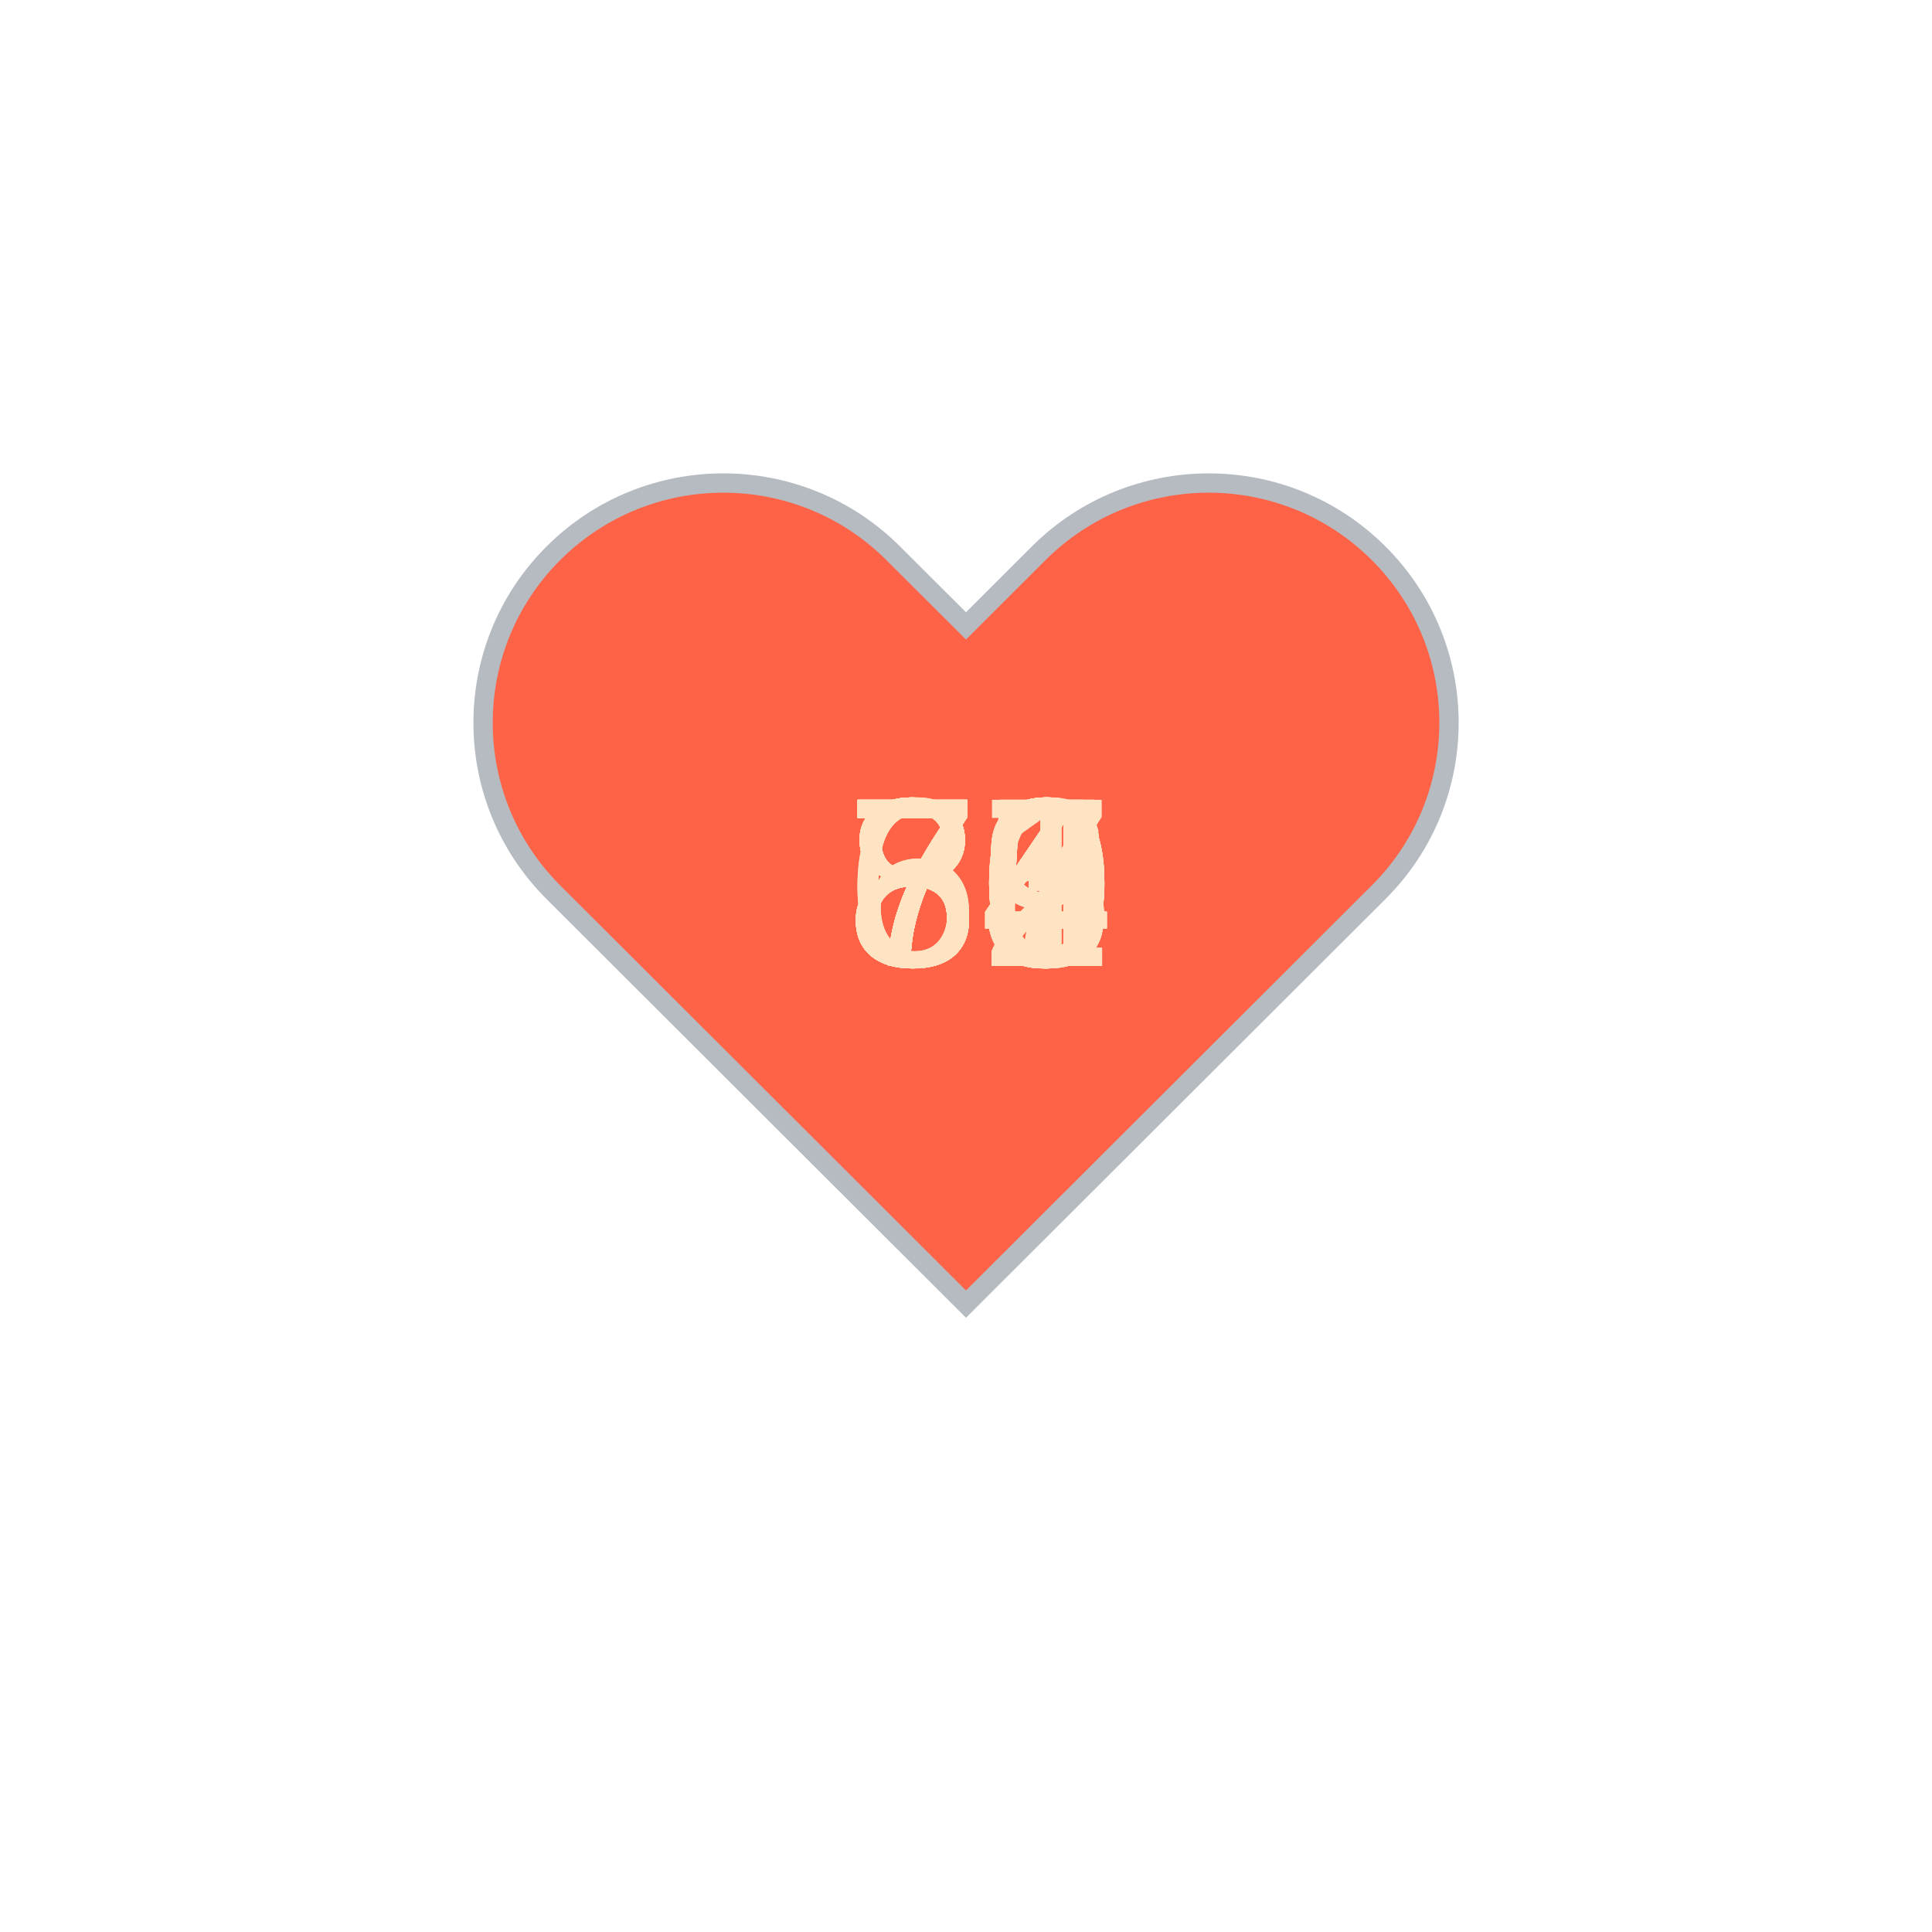
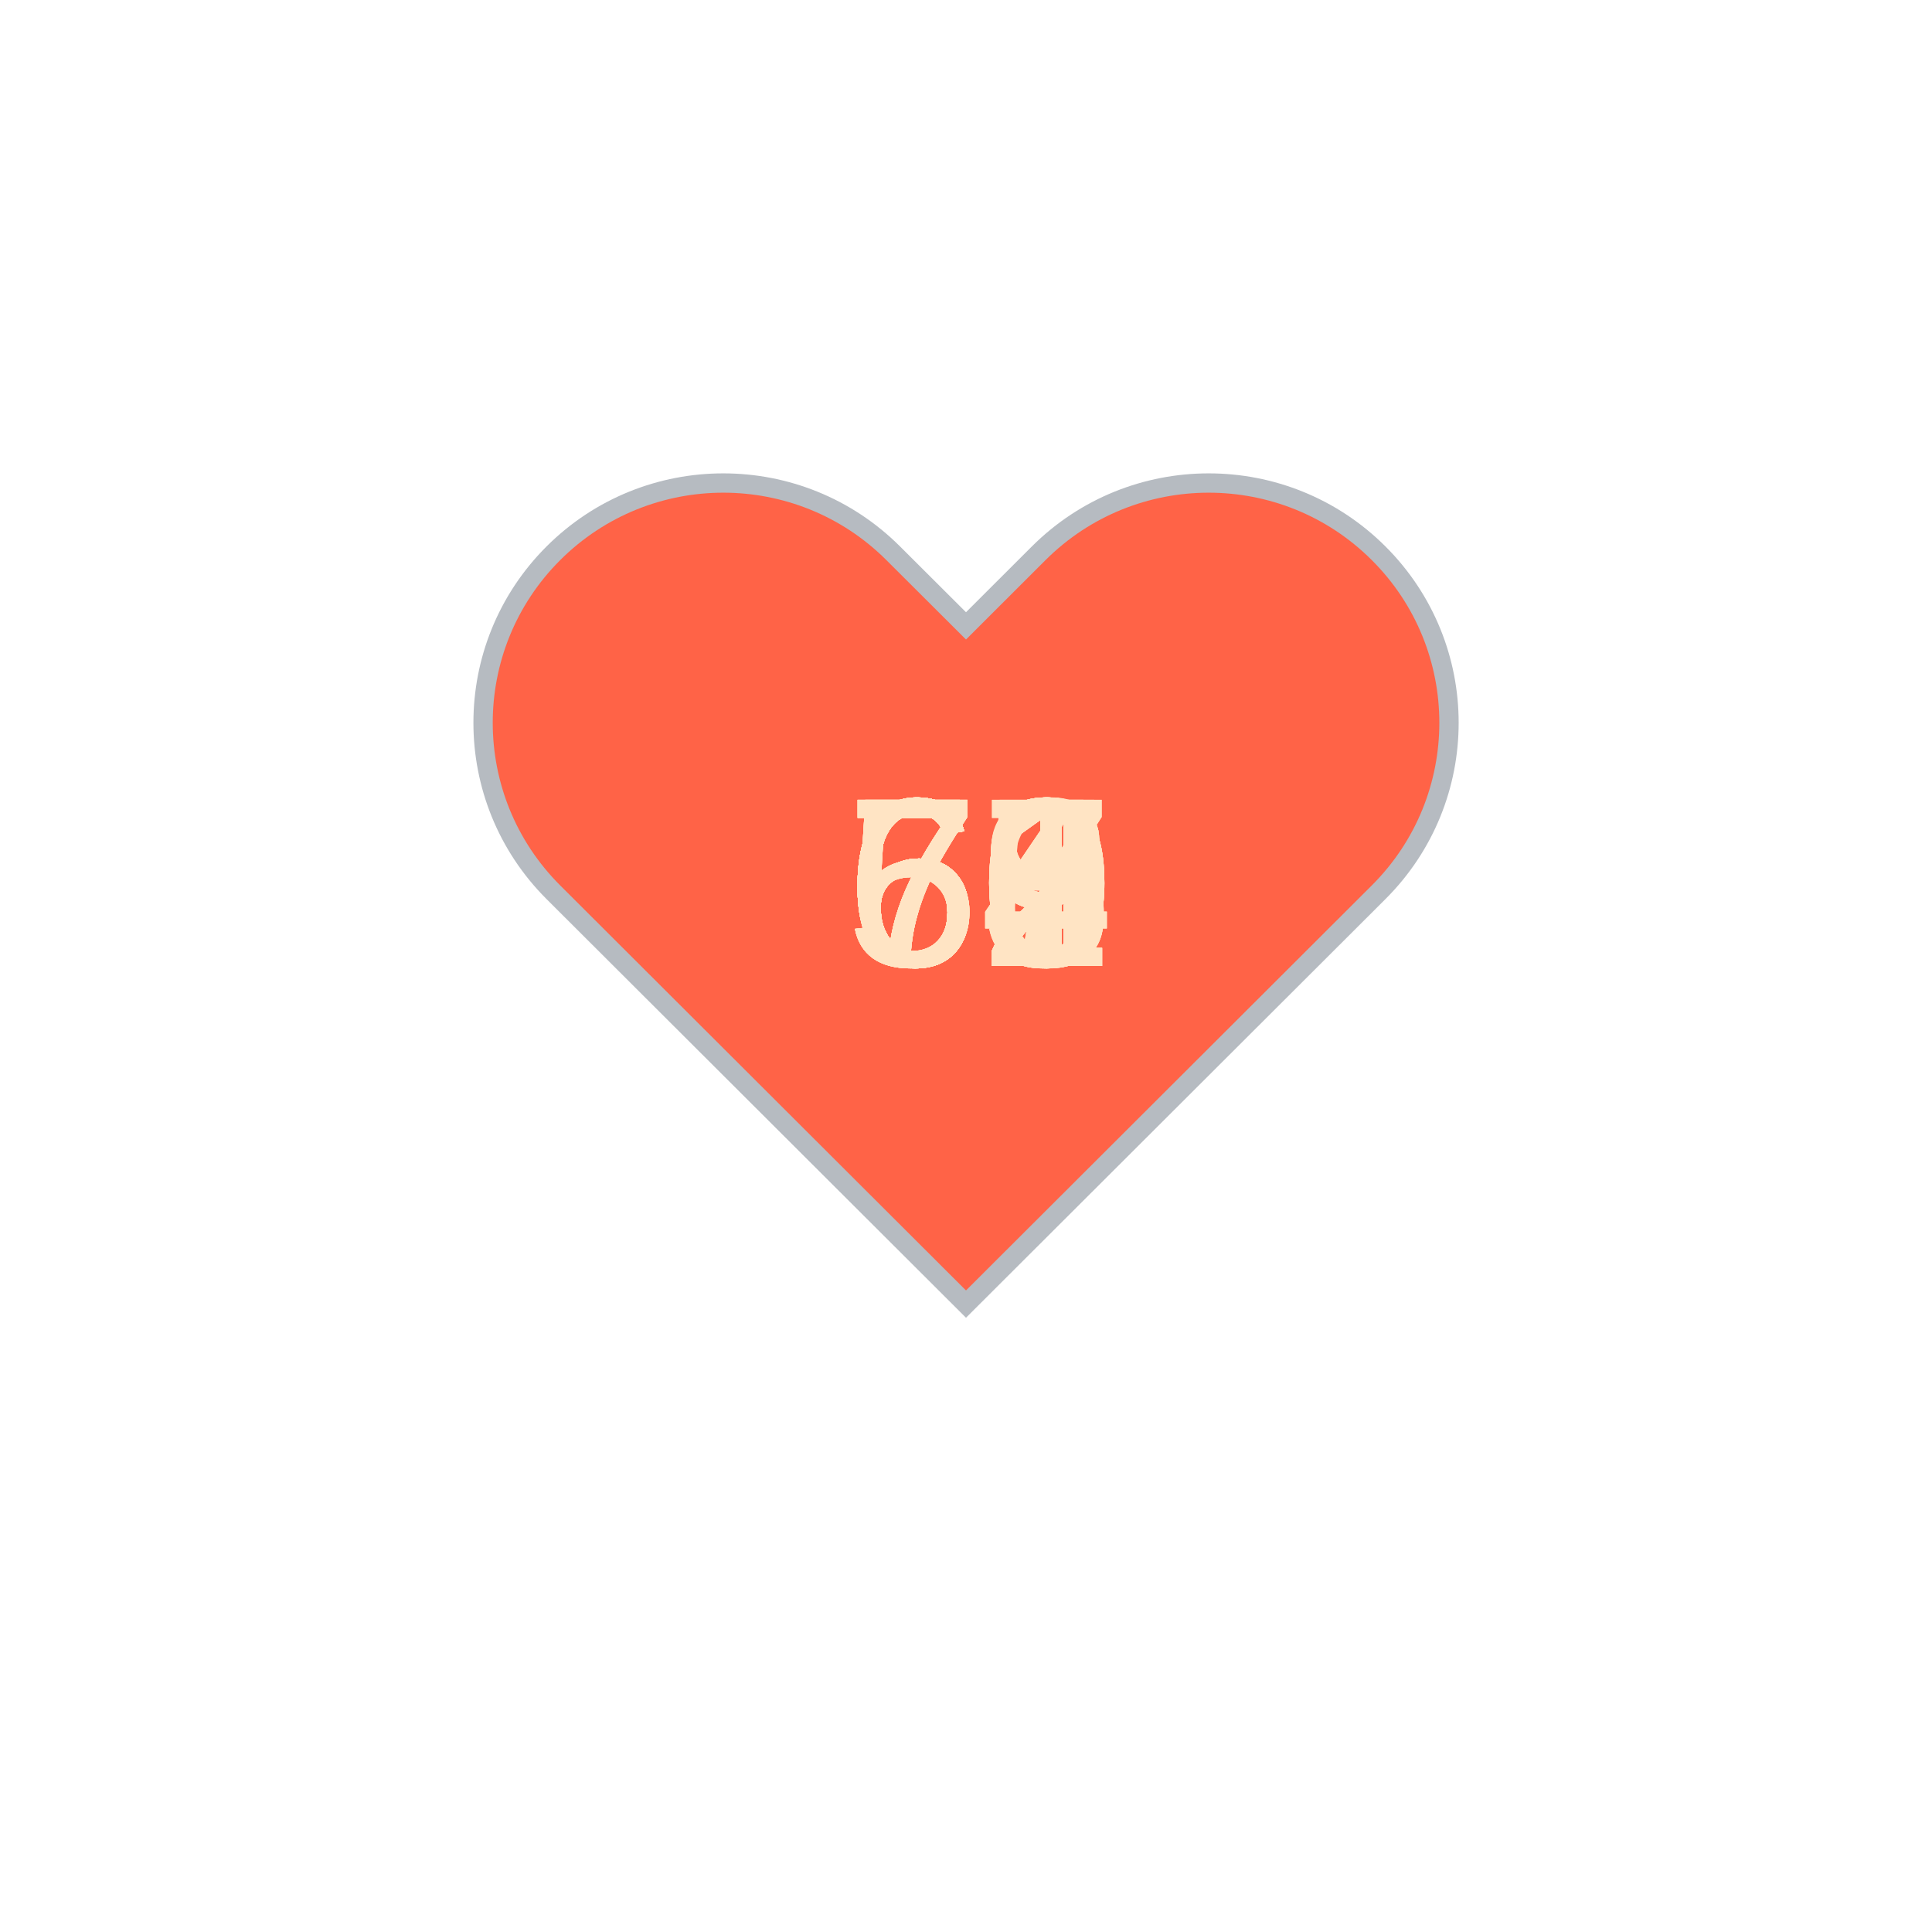
<svg xmlns="http://www.w3.org/2000/svg" baseProfile="full" height="150" version="1.1" viewBox="0,0,200,200" width="150">
  <defs />
  <g transform="translate(100 100)">
    <path d="M92.71,7.27L92.71,7.27c-9.71-9.69-25.46-9.69-35.18,0L50,14.79l-7.54-7.52C32.75-2.42,17-2.42,7.29,7.27v0 c-9.71,9.69-9.71,25.41,0,35.1L50,85l42.71-42.63C102.43,32.68,102.43,16.96,92.71,7.27z" fill="tomato" stroke="#B6BBC1" stroke-width="2" transform="translate(-50 -50)" />
    <animateTransform additive="sum" attributeName="transform" dur="1.2s" repeatCount="indefinite" type="scale" values="1; 1.5; 1.25; 1.5; 1.5; 1;" />
-     <text fill="bisque" style="font-size:25px; font-family:Arial" transform="translate(-12.5 0)">84<animate attributeName="visibility" dur="36.0s" keyTimes="0;0.03;0.07;0.1;0.13;0.17;0.2;0.23;0.27;0.3;0.33;0.37;0.4;0.43;0.47;0.5;0.53;0.57;0.6;0.63;0.67;0.7;0.73;0.77;0.8;0.83;0.87;0.9;0.93;0.97;1.0" repeatCount="indefinite" values="visible;hidden;hidden;hidden;hidden;hidden;hidden;hidden;hidden;hidden;hidden;hidden;hidden;hidden;hidden;hidden;hidden;hidden;hidden;hidden;hidden;hidden;hidden;hidden;hidden;hidden;hidden;hidden;hidden;hidden;hidden" />
+     <text fill="bisque" style="font-size:25px; font-family:Arial" transform="translate(-12.5 0)">55<animate attributeName="visibility" dur="36.0s" keyTimes="0;0.03;0.07;0.1;0.13;0.17;0.2;0.23;0.27;0.3;0.33;0.37;0.4;0.43;0.47;0.5;0.53;0.57;0.6;0.63;0.67;0.7;0.73;0.77;0.8;0.83;0.87;0.9;0.93;0.97;1.0" repeatCount="indefinite" values="visible;hidden;hidden;hidden;hidden;hidden;hidden;hidden;hidden;hidden;hidden;hidden;hidden;hidden;hidden;hidden;hidden;hidden;hidden;hidden;hidden;hidden;hidden;hidden;hidden;hidden;hidden;hidden;hidden;hidden;hidden" />
    </text>
-     <text fill="bisque" style="font-size:25px; font-family:Arial" transform="translate(-12.5 0)">84<animate attributeName="visibility" dur="36.0s" keyTimes="0;0.03;0.07;0.1;0.13;0.17;0.2;0.23;0.27;0.3;0.33;0.37;0.4;0.43;0.47;0.5;0.53;0.57;0.6;0.63;0.67;0.7;0.73;0.77;0.8;0.83;0.87;0.9;0.93;0.97;1.0" repeatCount="indefinite" values="hidden;visible;hidden;hidden;hidden;hidden;hidden;hidden;hidden;hidden;hidden;hidden;hidden;hidden;hidden;hidden;hidden;hidden;hidden;hidden;hidden;hidden;hidden;hidden;hidden;hidden;hidden;hidden;hidden;hidden;hidden" />
+     <text fill="bisque" style="font-size:25px; font-family:Arial" transform="translate(-12.5 0)">57<animate attributeName="visibility" dur="36.0s" keyTimes="0;0.03;0.07;0.1;0.13;0.17;0.2;0.23;0.27;0.3;0.33;0.37;0.4;0.43;0.47;0.5;0.53;0.57;0.6;0.63;0.67;0.7;0.73;0.77;0.8;0.83;0.87;0.9;0.93;0.97;1.0" repeatCount="indefinite" values="hidden;visible;hidden;hidden;hidden;hidden;hidden;hidden;hidden;hidden;hidden;hidden;hidden;hidden;hidden;hidden;hidden;hidden;hidden;hidden;hidden;hidden;hidden;hidden;hidden;hidden;hidden;hidden;hidden;hidden;hidden" />
    </text>
-     <text fill="bisque" style="font-size:25px; font-family:Arial" transform="translate(-12.5 0)">80<animate attributeName="visibility" dur="36.0s" keyTimes="0;0.03;0.07;0.1;0.13;0.17;0.2;0.23;0.27;0.3;0.33;0.37;0.4;0.43;0.47;0.5;0.53;0.57;0.6;0.63;0.67;0.7;0.73;0.77;0.8;0.83;0.87;0.9;0.93;0.97;1.0" repeatCount="indefinite" values="hidden;hidden;visible;hidden;hidden;hidden;hidden;hidden;hidden;hidden;hidden;hidden;hidden;hidden;hidden;hidden;hidden;hidden;hidden;hidden;hidden;hidden;hidden;hidden;hidden;hidden;hidden;hidden;hidden;hidden;hidden" />
+     <text fill="bisque" style="font-size:25px; font-family:Arial" transform="translate(-12.5 0)">58<animate attributeName="visibility" dur="36.0s" keyTimes="0;0.03;0.07;0.1;0.13;0.17;0.2;0.23;0.27;0.3;0.33;0.37;0.4;0.43;0.47;0.5;0.53;0.57;0.6;0.63;0.67;0.7;0.73;0.77;0.8;0.83;0.87;0.9;0.93;0.97;1.0" repeatCount="indefinite" values="hidden;hidden;visible;hidden;hidden;hidden;hidden;hidden;hidden;hidden;hidden;hidden;hidden;hidden;hidden;hidden;hidden;hidden;hidden;hidden;hidden;hidden;hidden;hidden;hidden;hidden;hidden;hidden;hidden;hidden;hidden" />
    </text>
-     <text fill="bisque" style="font-size:25px; font-family:Arial" transform="translate(-12.5 0)">75<animate attributeName="visibility" dur="36.0s" keyTimes="0;0.03;0.07;0.1;0.13;0.17;0.2;0.23;0.27;0.3;0.33;0.37;0.4;0.43;0.47;0.5;0.53;0.57;0.6;0.63;0.67;0.7;0.73;0.77;0.8;0.83;0.87;0.9;0.93;0.97;1.0" repeatCount="indefinite" values="hidden;hidden;hidden;visible;hidden;hidden;hidden;hidden;hidden;hidden;hidden;hidden;hidden;hidden;hidden;hidden;hidden;hidden;hidden;hidden;hidden;hidden;hidden;hidden;hidden;hidden;hidden;hidden;hidden;hidden;hidden" />
+     <text fill="bisque" style="font-size:25px; font-family:Arial" transform="translate(-12.5 0)">59<animate attributeName="visibility" dur="36.0s" keyTimes="0;0.03;0.07;0.1;0.13;0.17;0.2;0.23;0.27;0.3;0.33;0.37;0.4;0.43;0.47;0.5;0.53;0.57;0.6;0.63;0.67;0.7;0.73;0.77;0.8;0.83;0.87;0.9;0.93;0.97;1.0" repeatCount="indefinite" values="hidden;hidden;hidden;visible;hidden;hidden;hidden;hidden;hidden;hidden;hidden;hidden;hidden;hidden;hidden;hidden;hidden;hidden;hidden;hidden;hidden;hidden;hidden;hidden;hidden;hidden;hidden;hidden;hidden;hidden;hidden" />
    </text>
-     <text fill="bisque" style="font-size:25px; font-family:Arial" transform="translate(-12.5 0)">76<animate attributeName="visibility" dur="36.0s" keyTimes="0;0.03;0.07;0.1;0.13;0.17;0.2;0.23;0.27;0.3;0.33;0.37;0.4;0.43;0.47;0.5;0.53;0.57;0.6;0.63;0.67;0.7;0.73;0.77;0.8;0.83;0.87;0.9;0.93;0.97;1.0" repeatCount="indefinite" values="hidden;hidden;hidden;hidden;visible;hidden;hidden;hidden;hidden;hidden;hidden;hidden;hidden;hidden;hidden;hidden;hidden;hidden;hidden;hidden;hidden;hidden;hidden;hidden;hidden;hidden;hidden;hidden;hidden;hidden;hidden" />
+     <text fill="bisque" style="font-size:25px; font-family:Arial" transform="translate(-12.5 0)">62<animate attributeName="visibility" dur="36.0s" keyTimes="0;0.03;0.07;0.1;0.13;0.17;0.2;0.23;0.27;0.3;0.33;0.37;0.4;0.43;0.47;0.5;0.53;0.57;0.6;0.63;0.67;0.7;0.73;0.77;0.8;0.83;0.87;0.9;0.93;0.97;1.0" repeatCount="indefinite" values="hidden;hidden;hidden;hidden;visible;hidden;hidden;hidden;hidden;hidden;hidden;hidden;hidden;hidden;hidden;hidden;hidden;hidden;hidden;hidden;hidden;hidden;hidden;hidden;hidden;hidden;hidden;hidden;hidden;hidden;hidden" />
    </text>
-     <text fill="bisque" style="font-size:25px; font-family:Arial" transform="translate(-12.5 0)">75<animate attributeName="visibility" dur="36.0s" keyTimes="0;0.03;0.07;0.1;0.13;0.17;0.2;0.23;0.27;0.3;0.33;0.37;0.4;0.43;0.47;0.5;0.53;0.57;0.6;0.63;0.67;0.7;0.73;0.77;0.8;0.83;0.87;0.9;0.93;0.97;1.0" repeatCount="indefinite" values="hidden;hidden;hidden;hidden;hidden;visible;hidden;hidden;hidden;hidden;hidden;hidden;hidden;hidden;hidden;hidden;hidden;hidden;hidden;hidden;hidden;hidden;hidden;hidden;hidden;hidden;hidden;hidden;hidden;hidden;hidden" />
+     <text fill="bisque" style="font-size:25px; font-family:Arial" transform="translate(-12.5 0)">62<animate attributeName="visibility" dur="36.0s" keyTimes="0;0.03;0.07;0.1;0.13;0.17;0.2;0.23;0.27;0.3;0.33;0.37;0.4;0.43;0.47;0.5;0.53;0.57;0.6;0.63;0.67;0.7;0.73;0.77;0.8;0.83;0.87;0.9;0.93;0.97;1.0" repeatCount="indefinite" values="hidden;hidden;hidden;hidden;hidden;visible;hidden;hidden;hidden;hidden;hidden;hidden;hidden;hidden;hidden;hidden;hidden;hidden;hidden;hidden;hidden;hidden;hidden;hidden;hidden;hidden;hidden;hidden;hidden;hidden;hidden" />
    </text>
-     <text fill="bisque" style="font-size:25px; font-family:Arial" transform="translate(-12.5 0)">72<animate attributeName="visibility" dur="36.0s" keyTimes="0;0.03;0.07;0.1;0.13;0.17;0.2;0.23;0.27;0.3;0.33;0.37;0.4;0.43;0.47;0.5;0.53;0.57;0.6;0.63;0.67;0.7;0.73;0.77;0.8;0.83;0.87;0.9;0.93;0.97;1.0" repeatCount="indefinite" values="hidden;hidden;hidden;hidden;hidden;hidden;visible;hidden;hidden;hidden;hidden;hidden;hidden;hidden;hidden;hidden;hidden;hidden;hidden;hidden;hidden;hidden;hidden;hidden;hidden;hidden;hidden;hidden;hidden;hidden;hidden" />
+     <text fill="bisque" style="font-size:25px; font-family:Arial" transform="translate(-12.5 0)">61<animate attributeName="visibility" dur="36.0s" keyTimes="0;0.03;0.07;0.1;0.13;0.17;0.2;0.23;0.27;0.3;0.33;0.37;0.4;0.43;0.47;0.5;0.53;0.57;0.6;0.63;0.67;0.7;0.73;0.77;0.8;0.83;0.87;0.9;0.93;0.97;1.0" repeatCount="indefinite" values="hidden;hidden;hidden;hidden;hidden;hidden;visible;hidden;hidden;hidden;hidden;hidden;hidden;hidden;hidden;hidden;hidden;hidden;hidden;hidden;hidden;hidden;hidden;hidden;hidden;hidden;hidden;hidden;hidden;hidden;hidden" />
    </text>
-     <text fill="bisque" style="font-size:25px; font-family:Arial" transform="translate(-12.5 0)">77<animate attributeName="visibility" dur="36.0s" keyTimes="0;0.03;0.07;0.1;0.13;0.17;0.2;0.23;0.27;0.3;0.33;0.37;0.4;0.43;0.47;0.5;0.53;0.57;0.6;0.63;0.67;0.7;0.73;0.77;0.8;0.83;0.87;0.9;0.93;0.97;1.0" repeatCount="indefinite" values="hidden;hidden;hidden;hidden;hidden;hidden;hidden;visible;hidden;hidden;hidden;hidden;hidden;hidden;hidden;hidden;hidden;hidden;hidden;hidden;hidden;hidden;hidden;hidden;hidden;hidden;hidden;hidden;hidden;hidden;hidden" />
+     <text fill="bisque" style="font-size:25px; font-family:Arial" transform="translate(-12.5 0)">60<animate attributeName="visibility" dur="36.0s" keyTimes="0;0.03;0.07;0.1;0.13;0.17;0.2;0.23;0.27;0.3;0.33;0.37;0.4;0.43;0.47;0.5;0.53;0.57;0.6;0.63;0.67;0.7;0.73;0.77;0.8;0.83;0.87;0.9;0.93;0.97;1.0" repeatCount="indefinite" values="hidden;hidden;hidden;hidden;hidden;hidden;hidden;visible;hidden;hidden;hidden;hidden;hidden;hidden;hidden;hidden;hidden;hidden;hidden;hidden;hidden;hidden;hidden;hidden;hidden;hidden;hidden;hidden;hidden;hidden;hidden" />
    </text>
-     <text fill="bisque" style="font-size:25px; font-family:Arial" transform="translate(-12.5 0)">79<animate attributeName="visibility" dur="36.0s" keyTimes="0;0.03;0.07;0.1;0.13;0.17;0.2;0.23;0.27;0.3;0.33;0.37;0.4;0.43;0.47;0.5;0.53;0.57;0.6;0.63;0.67;0.7;0.73;0.77;0.8;0.83;0.87;0.9;0.93;0.97;1.0" repeatCount="indefinite" values="hidden;hidden;hidden;hidden;hidden;hidden;hidden;hidden;visible;hidden;hidden;hidden;hidden;hidden;hidden;hidden;hidden;hidden;hidden;hidden;hidden;hidden;hidden;hidden;hidden;hidden;hidden;hidden;hidden;hidden;hidden" />
+     <text fill="bisque" style="font-size:25px; font-family:Arial" transform="translate(-12.5 0)">59<animate attributeName="visibility" dur="36.0s" keyTimes="0;0.03;0.07;0.1;0.13;0.17;0.2;0.23;0.27;0.3;0.33;0.37;0.4;0.43;0.47;0.5;0.53;0.57;0.6;0.63;0.67;0.7;0.73;0.77;0.8;0.83;0.87;0.9;0.93;0.97;1.0" repeatCount="indefinite" values="hidden;hidden;hidden;hidden;hidden;hidden;hidden;hidden;visible;hidden;hidden;hidden;hidden;hidden;hidden;hidden;hidden;hidden;hidden;hidden;hidden;hidden;hidden;hidden;hidden;hidden;hidden;hidden;hidden;hidden;hidden" />
    </text>
-     <text fill="bisque" style="font-size:25px; font-family:Arial" transform="translate(-12.5 0)">75<animate attributeName="visibility" dur="36.0s" keyTimes="0;0.03;0.07;0.1;0.13;0.17;0.2;0.23;0.27;0.3;0.33;0.37;0.4;0.43;0.47;0.5;0.53;0.57;0.6;0.63;0.67;0.7;0.73;0.77;0.8;0.83;0.87;0.9;0.93;0.97;1.0" repeatCount="indefinite" values="hidden;hidden;hidden;hidden;hidden;hidden;hidden;hidden;hidden;visible;hidden;hidden;hidden;hidden;hidden;hidden;hidden;hidden;hidden;hidden;hidden;hidden;hidden;hidden;hidden;hidden;hidden;hidden;hidden;hidden;hidden" />
+     <text fill="bisque" style="font-size:25px; font-family:Arial" transform="translate(-12.5 0)">60<animate attributeName="visibility" dur="36.0s" keyTimes="0;0.03;0.07;0.1;0.13;0.17;0.2;0.23;0.27;0.3;0.33;0.37;0.4;0.43;0.47;0.5;0.53;0.57;0.6;0.63;0.67;0.7;0.73;0.77;0.8;0.83;0.87;0.9;0.93;0.97;1.0" repeatCount="indefinite" values="hidden;hidden;hidden;hidden;hidden;hidden;hidden;hidden;hidden;visible;hidden;hidden;hidden;hidden;hidden;hidden;hidden;hidden;hidden;hidden;hidden;hidden;hidden;hidden;hidden;hidden;hidden;hidden;hidden;hidden;hidden" />
    </text>
-     <text fill="bisque" style="font-size:25px; font-family:Arial" transform="translate(-12.5 0)">75<animate attributeName="visibility" dur="36.0s" keyTimes="0;0.03;0.07;0.1;0.13;0.17;0.2;0.23;0.27;0.3;0.33;0.37;0.4;0.43;0.47;0.5;0.53;0.57;0.6;0.63;0.67;0.7;0.73;0.77;0.8;0.83;0.87;0.9;0.93;0.97;1.0" repeatCount="indefinite" values="hidden;hidden;hidden;hidden;hidden;hidden;hidden;hidden;hidden;hidden;visible;hidden;hidden;hidden;hidden;hidden;hidden;hidden;hidden;hidden;hidden;hidden;hidden;hidden;hidden;hidden;hidden;hidden;hidden;hidden;hidden" />
+     <text fill="bisque" style="font-size:25px; font-family:Arial" transform="translate(-12.5 0)">60<animate attributeName="visibility" dur="36.0s" keyTimes="0;0.03;0.07;0.1;0.13;0.17;0.2;0.23;0.27;0.3;0.33;0.37;0.4;0.43;0.47;0.5;0.53;0.57;0.6;0.63;0.67;0.7;0.73;0.77;0.8;0.83;0.87;0.9;0.93;0.97;1.0" repeatCount="indefinite" values="hidden;hidden;hidden;hidden;hidden;hidden;hidden;hidden;hidden;hidden;visible;hidden;hidden;hidden;hidden;hidden;hidden;hidden;hidden;hidden;hidden;hidden;hidden;hidden;hidden;hidden;hidden;hidden;hidden;hidden;hidden" />
    </text>
-     <text fill="bisque" style="font-size:25px; font-family:Arial" transform="translate(-12.5 0)">79<animate attributeName="visibility" dur="36.0s" keyTimes="0;0.03;0.07;0.1;0.13;0.17;0.2;0.23;0.27;0.3;0.33;0.37;0.4;0.43;0.47;0.5;0.53;0.57;0.6;0.63;0.67;0.7;0.73;0.77;0.8;0.83;0.87;0.9;0.93;0.97;1.0" repeatCount="indefinite" values="hidden;hidden;hidden;hidden;hidden;hidden;hidden;hidden;hidden;hidden;hidden;visible;hidden;hidden;hidden;hidden;hidden;hidden;hidden;hidden;hidden;hidden;hidden;hidden;hidden;hidden;hidden;hidden;hidden;hidden;hidden" />
+     <text fill="bisque" style="font-size:25px; font-family:Arial" transform="translate(-12.5 0)">63<animate attributeName="visibility" dur="36.0s" keyTimes="0;0.03;0.07;0.1;0.13;0.17;0.2;0.23;0.27;0.3;0.33;0.37;0.4;0.43;0.47;0.5;0.53;0.57;0.6;0.63;0.67;0.7;0.73;0.77;0.8;0.83;0.87;0.9;0.93;0.97;1.0" repeatCount="indefinite" values="hidden;hidden;hidden;hidden;hidden;hidden;hidden;hidden;hidden;hidden;hidden;visible;hidden;hidden;hidden;hidden;hidden;hidden;hidden;hidden;hidden;hidden;hidden;hidden;hidden;hidden;hidden;hidden;hidden;hidden;hidden" />
    </text>
-     <text fill="bisque" style="font-size:25px; font-family:Arial" transform="translate(-12.5 0)">85<animate attributeName="visibility" dur="36.0s" keyTimes="0;0.03;0.07;0.1;0.13;0.17;0.2;0.23;0.27;0.3;0.33;0.37;0.4;0.43;0.47;0.5;0.53;0.57;0.6;0.63;0.67;0.7;0.73;0.77;0.8;0.83;0.87;0.9;0.93;0.97;1.0" repeatCount="indefinite" values="hidden;hidden;hidden;hidden;hidden;hidden;hidden;hidden;hidden;hidden;hidden;hidden;visible;hidden;hidden;hidden;hidden;hidden;hidden;hidden;hidden;hidden;hidden;hidden;hidden;hidden;hidden;hidden;hidden;hidden;hidden" />
+     <text fill="bisque" style="font-size:25px; font-family:Arial" transform="translate(-12.5 0)">64<animate attributeName="visibility" dur="36.0s" keyTimes="0;0.03;0.07;0.1;0.13;0.17;0.2;0.23;0.27;0.3;0.33;0.37;0.4;0.43;0.47;0.5;0.53;0.57;0.6;0.63;0.67;0.7;0.73;0.77;0.8;0.83;0.87;0.9;0.93;0.97;1.0" repeatCount="indefinite" values="hidden;hidden;hidden;hidden;hidden;hidden;hidden;hidden;hidden;hidden;hidden;hidden;visible;hidden;hidden;hidden;hidden;hidden;hidden;hidden;hidden;hidden;hidden;hidden;hidden;hidden;hidden;hidden;hidden;hidden;hidden" />
    </text>
-     <text fill="bisque" style="font-size:25px; font-family:Arial" transform="translate(-12.5 0)">73<animate attributeName="visibility" dur="36.0s" keyTimes="0;0.03;0.07;0.1;0.13;0.17;0.2;0.23;0.27;0.3;0.33;0.37;0.4;0.43;0.47;0.5;0.53;0.57;0.6;0.63;0.67;0.7;0.73;0.77;0.8;0.83;0.87;0.9;0.93;0.97;1.0" repeatCount="indefinite" values="hidden;hidden;hidden;hidden;hidden;hidden;hidden;hidden;hidden;hidden;hidden;hidden;hidden;visible;hidden;hidden;hidden;hidden;hidden;hidden;hidden;hidden;hidden;hidden;hidden;hidden;hidden;hidden;hidden;hidden;hidden" />
+     <text fill="bisque" style="font-size:25px; font-family:Arial" transform="translate(-12.5 0)">64<animate attributeName="visibility" dur="36.0s" keyTimes="0;0.03;0.07;0.1;0.13;0.17;0.2;0.23;0.27;0.3;0.33;0.37;0.4;0.43;0.47;0.5;0.53;0.57;0.6;0.63;0.67;0.7;0.73;0.77;0.8;0.83;0.87;0.9;0.93;0.97;1.0" repeatCount="indefinite" values="hidden;hidden;hidden;hidden;hidden;hidden;hidden;hidden;hidden;hidden;hidden;hidden;hidden;visible;hidden;hidden;hidden;hidden;hidden;hidden;hidden;hidden;hidden;hidden;hidden;hidden;hidden;hidden;hidden;hidden;hidden" />
    </text>
-     <text fill="bisque" style="font-size:25px; font-family:Arial" transform="translate(-12.5 0)">80<animate attributeName="visibility" dur="36.0s" keyTimes="0;0.03;0.07;0.1;0.13;0.17;0.2;0.23;0.27;0.3;0.33;0.37;0.4;0.43;0.47;0.5;0.53;0.57;0.6;0.63;0.67;0.7;0.73;0.77;0.8;0.83;0.87;0.9;0.93;0.97;1.0" repeatCount="indefinite" values="hidden;hidden;hidden;hidden;hidden;hidden;hidden;hidden;hidden;hidden;hidden;hidden;hidden;hidden;visible;hidden;hidden;hidden;hidden;hidden;hidden;hidden;hidden;hidden;hidden;hidden;hidden;hidden;hidden;hidden;hidden" />
+     <text fill="bisque" style="font-size:25px; font-family:Arial" transform="translate(-12.5 0)">66<animate attributeName="visibility" dur="36.0s" keyTimes="0;0.03;0.07;0.1;0.13;0.17;0.2;0.23;0.27;0.3;0.33;0.37;0.4;0.43;0.47;0.5;0.53;0.57;0.6;0.63;0.67;0.7;0.73;0.77;0.8;0.83;0.87;0.9;0.93;0.97;1.0" repeatCount="indefinite" values="hidden;hidden;hidden;hidden;hidden;hidden;hidden;hidden;hidden;hidden;hidden;hidden;hidden;hidden;visible;hidden;hidden;hidden;hidden;hidden;hidden;hidden;hidden;hidden;hidden;hidden;hidden;hidden;hidden;hidden;hidden" />
    </text>
-     <text fill="bisque" style="font-size:25px; font-family:Arial" transform="translate(-12.5 0)">80<animate attributeName="visibility" dur="36.0s" keyTimes="0;0.03;0.07;0.1;0.13;0.17;0.2;0.23;0.27;0.3;0.33;0.37;0.4;0.43;0.47;0.5;0.53;0.57;0.6;0.63;0.67;0.7;0.73;0.77;0.8;0.83;0.87;0.9;0.93;0.97;1.0" repeatCount="indefinite" values="hidden;hidden;hidden;hidden;hidden;hidden;hidden;hidden;hidden;hidden;hidden;hidden;hidden;hidden;hidden;visible;hidden;hidden;hidden;hidden;hidden;hidden;hidden;hidden;hidden;hidden;hidden;hidden;hidden;hidden;hidden" />
+     <text fill="bisque" style="font-size:25px; font-family:Arial" transform="translate(-12.5 0)">67<animate attributeName="visibility" dur="36.0s" keyTimes="0;0.03;0.07;0.1;0.13;0.17;0.2;0.23;0.27;0.3;0.33;0.37;0.4;0.43;0.47;0.5;0.53;0.57;0.6;0.63;0.67;0.7;0.73;0.77;0.8;0.83;0.87;0.9;0.93;0.97;1.0" repeatCount="indefinite" values="hidden;hidden;hidden;hidden;hidden;hidden;hidden;hidden;hidden;hidden;hidden;hidden;hidden;hidden;hidden;visible;hidden;hidden;hidden;hidden;hidden;hidden;hidden;hidden;hidden;hidden;hidden;hidden;hidden;hidden;hidden" />
    </text>
-     <text fill="bisque" style="font-size:25px; font-family:Arial" transform="translate(-12.5 0)">85<animate attributeName="visibility" dur="36.0s" keyTimes="0;0.03;0.07;0.1;0.13;0.17;0.2;0.23;0.27;0.3;0.33;0.37;0.4;0.43;0.47;0.5;0.53;0.57;0.6;0.63;0.67;0.7;0.73;0.77;0.8;0.83;0.87;0.9;0.93;0.97;1.0" repeatCount="indefinite" values="hidden;hidden;hidden;hidden;hidden;hidden;hidden;hidden;hidden;hidden;hidden;hidden;hidden;hidden;hidden;hidden;visible;hidden;hidden;hidden;hidden;hidden;hidden;hidden;hidden;hidden;hidden;hidden;hidden;hidden;hidden" />
+     <text fill="bisque" style="font-size:25px; font-family:Arial" transform="translate(-12.5 0)">70<animate attributeName="visibility" dur="36.0s" keyTimes="0;0.03;0.07;0.1;0.13;0.17;0.2;0.23;0.27;0.3;0.33;0.37;0.4;0.43;0.47;0.5;0.53;0.57;0.6;0.63;0.67;0.7;0.73;0.77;0.8;0.83;0.87;0.9;0.93;0.97;1.0" repeatCount="indefinite" values="hidden;hidden;hidden;hidden;hidden;hidden;hidden;hidden;hidden;hidden;hidden;hidden;hidden;hidden;hidden;hidden;visible;hidden;hidden;hidden;hidden;hidden;hidden;hidden;hidden;hidden;hidden;hidden;hidden;hidden;hidden" />
    </text>
-     <text fill="bisque" style="font-size:25px; font-family:Arial" transform="translate(-12.5 0)">64<animate attributeName="visibility" dur="36.0s" keyTimes="0;0.03;0.07;0.1;0.13;0.17;0.2;0.23;0.27;0.3;0.33;0.37;0.4;0.43;0.47;0.5;0.53;0.57;0.6;0.63;0.67;0.7;0.73;0.77;0.8;0.83;0.87;0.9;0.93;0.97;1.0" repeatCount="indefinite" values="hidden;hidden;hidden;hidden;hidden;hidden;hidden;hidden;hidden;hidden;hidden;hidden;hidden;hidden;hidden;hidden;hidden;visible;hidden;hidden;hidden;hidden;hidden;hidden;hidden;hidden;hidden;hidden;hidden;hidden;hidden" />
+     <text fill="bisque" style="font-size:25px; font-family:Arial" transform="translate(-12.5 0)">69<animate attributeName="visibility" dur="36.0s" keyTimes="0;0.03;0.07;0.1;0.13;0.17;0.2;0.23;0.27;0.3;0.33;0.37;0.4;0.43;0.47;0.5;0.53;0.57;0.6;0.63;0.67;0.7;0.73;0.77;0.8;0.83;0.87;0.9;0.93;0.97;1.0" repeatCount="indefinite" values="hidden;hidden;hidden;hidden;hidden;hidden;hidden;hidden;hidden;hidden;hidden;hidden;hidden;hidden;hidden;hidden;hidden;visible;hidden;hidden;hidden;hidden;hidden;hidden;hidden;hidden;hidden;hidden;hidden;hidden;hidden" />
    </text>
-     <text fill="bisque" style="font-size:25px; font-family:Arial" transform="translate(-12.5 0)">74<animate attributeName="visibility" dur="36.0s" keyTimes="0;0.03;0.07;0.1;0.13;0.17;0.2;0.23;0.27;0.3;0.33;0.37;0.4;0.43;0.47;0.5;0.53;0.57;0.6;0.63;0.67;0.7;0.73;0.77;0.8;0.83;0.87;0.9;0.93;0.97;1.0" repeatCount="indefinite" values="hidden;hidden;hidden;hidden;hidden;hidden;hidden;hidden;hidden;hidden;hidden;hidden;hidden;hidden;hidden;hidden;hidden;hidden;visible;hidden;hidden;hidden;hidden;hidden;hidden;hidden;hidden;hidden;hidden;hidden;hidden" />
+     <text fill="bisque" style="font-size:25px; font-family:Arial" transform="translate(-12.5 0)">62<animate attributeName="visibility" dur="36.0s" keyTimes="0;0.03;0.07;0.1;0.13;0.17;0.2;0.23;0.27;0.3;0.33;0.37;0.4;0.43;0.47;0.5;0.53;0.57;0.6;0.63;0.67;0.7;0.73;0.77;0.8;0.83;0.87;0.9;0.93;0.97;1.0" repeatCount="indefinite" values="hidden;hidden;hidden;hidden;hidden;hidden;hidden;hidden;hidden;hidden;hidden;hidden;hidden;hidden;hidden;hidden;hidden;hidden;visible;hidden;hidden;hidden;hidden;hidden;hidden;hidden;hidden;hidden;hidden;hidden;hidden" />
    </text>
-     <text fill="bisque" style="font-size:25px; font-family:Arial" transform="translate(-12.5 0)">80<animate attributeName="visibility" dur="36.0s" keyTimes="0;0.03;0.07;0.1;0.13;0.17;0.2;0.23;0.27;0.3;0.33;0.37;0.4;0.43;0.47;0.5;0.53;0.57;0.6;0.63;0.67;0.7;0.73;0.77;0.8;0.83;0.87;0.9;0.93;0.97;1.0" repeatCount="indefinite" values="hidden;hidden;hidden;hidden;hidden;hidden;hidden;hidden;hidden;hidden;hidden;hidden;hidden;hidden;hidden;hidden;hidden;hidden;hidden;visible;hidden;hidden;hidden;hidden;hidden;hidden;hidden;hidden;hidden;hidden;hidden" />
+     <text fill="bisque" style="font-size:25px; font-family:Arial" transform="translate(-12.5 0)">62<animate attributeName="visibility" dur="36.0s" keyTimes="0;0.03;0.07;0.1;0.13;0.17;0.2;0.23;0.27;0.3;0.33;0.37;0.4;0.43;0.47;0.5;0.53;0.57;0.6;0.63;0.67;0.7;0.73;0.77;0.8;0.83;0.87;0.9;0.93;0.97;1.0" repeatCount="indefinite" values="hidden;hidden;hidden;hidden;hidden;hidden;hidden;hidden;hidden;hidden;hidden;hidden;hidden;hidden;hidden;hidden;hidden;hidden;hidden;visible;hidden;hidden;hidden;hidden;hidden;hidden;hidden;hidden;hidden;hidden;hidden" />
    </text>
-     <text fill="bisque" style="font-size:25px; font-family:Arial" transform="translate(-12.5 0)">83<animate attributeName="visibility" dur="36.0s" keyTimes="0;0.03;0.07;0.1;0.13;0.17;0.2;0.23;0.27;0.3;0.33;0.37;0.4;0.43;0.47;0.5;0.53;0.57;0.6;0.63;0.67;0.7;0.73;0.77;0.8;0.83;0.87;0.9;0.93;0.97;1.0" repeatCount="indefinite" values="hidden;hidden;hidden;hidden;hidden;hidden;hidden;hidden;hidden;hidden;hidden;hidden;hidden;hidden;hidden;hidden;hidden;hidden;hidden;hidden;visible;hidden;hidden;hidden;hidden;hidden;hidden;hidden;hidden;hidden;hidden" />
+     <text fill="bisque" style="font-size:25px; font-family:Arial" transform="translate(-12.5 0)">70<animate attributeName="visibility" dur="36.0s" keyTimes="0;0.03;0.07;0.1;0.13;0.17;0.2;0.23;0.27;0.3;0.33;0.37;0.4;0.43;0.47;0.5;0.53;0.57;0.6;0.63;0.67;0.7;0.73;0.77;0.8;0.83;0.87;0.9;0.93;0.97;1.0" repeatCount="indefinite" values="hidden;hidden;hidden;hidden;hidden;hidden;hidden;hidden;hidden;hidden;hidden;hidden;hidden;hidden;hidden;hidden;hidden;hidden;hidden;hidden;visible;hidden;hidden;hidden;hidden;hidden;hidden;hidden;hidden;hidden;hidden" />
    </text>
-     <text fill="bisque" style="font-size:25px; font-family:Arial" transform="translate(-12.5 0)">79<animate attributeName="visibility" dur="36.0s" keyTimes="0;0.03;0.07;0.1;0.13;0.17;0.2;0.23;0.27;0.3;0.33;0.37;0.4;0.43;0.47;0.5;0.53;0.57;0.6;0.63;0.67;0.7;0.73;0.77;0.8;0.83;0.87;0.9;0.93;0.97;1.0" repeatCount="indefinite" values="hidden;hidden;hidden;hidden;hidden;hidden;hidden;hidden;hidden;hidden;hidden;hidden;hidden;hidden;hidden;hidden;hidden;hidden;hidden;hidden;hidden;visible;hidden;hidden;hidden;hidden;hidden;hidden;hidden;hidden;hidden" />
+     <text fill="bisque" style="font-size:25px; font-family:Arial" transform="translate(-12.5 0)">65<animate attributeName="visibility" dur="36.0s" keyTimes="0;0.03;0.07;0.1;0.13;0.17;0.2;0.23;0.27;0.3;0.33;0.37;0.4;0.43;0.47;0.5;0.53;0.57;0.6;0.63;0.67;0.7;0.73;0.77;0.8;0.83;0.87;0.9;0.93;0.97;1.0" repeatCount="indefinite" values="hidden;hidden;hidden;hidden;hidden;hidden;hidden;hidden;hidden;hidden;hidden;hidden;hidden;hidden;hidden;hidden;hidden;hidden;hidden;hidden;hidden;visible;hidden;hidden;hidden;hidden;hidden;hidden;hidden;hidden;hidden" />
    </text>
-     <text fill="bisque" style="font-size:25px; font-family:Arial" transform="translate(-12.5 0)">79<animate attributeName="visibility" dur="36.0s" keyTimes="0;0.03;0.07;0.1;0.13;0.17;0.2;0.23;0.27;0.3;0.33;0.37;0.4;0.43;0.47;0.5;0.53;0.57;0.6;0.63;0.67;0.7;0.73;0.77;0.8;0.83;0.87;0.9;0.93;0.97;1.0" repeatCount="indefinite" values="hidden;hidden;hidden;hidden;hidden;hidden;hidden;hidden;hidden;hidden;hidden;hidden;hidden;hidden;hidden;hidden;hidden;hidden;hidden;hidden;hidden;hidden;visible;hidden;hidden;hidden;hidden;hidden;hidden;hidden;hidden" />
+     <text fill="bisque" style="font-size:25px; font-family:Arial" transform="translate(-12.5 0)">68<animate attributeName="visibility" dur="36.0s" keyTimes="0;0.03;0.07;0.1;0.13;0.17;0.2;0.23;0.27;0.3;0.33;0.37;0.4;0.43;0.47;0.5;0.53;0.57;0.6;0.63;0.67;0.7;0.73;0.77;0.8;0.83;0.87;0.9;0.93;0.97;1.0" repeatCount="indefinite" values="hidden;hidden;hidden;hidden;hidden;hidden;hidden;hidden;hidden;hidden;hidden;hidden;hidden;hidden;hidden;hidden;hidden;hidden;hidden;hidden;hidden;hidden;visible;hidden;hidden;hidden;hidden;hidden;hidden;hidden;hidden" />
    </text>
-     <text fill="bisque" style="font-size:25px; font-family:Arial" transform="translate(-12.5 0)">72<animate attributeName="visibility" dur="36.0s" keyTimes="0;0.03;0.07;0.1;0.13;0.17;0.2;0.23;0.27;0.3;0.33;0.37;0.4;0.43;0.47;0.5;0.53;0.57;0.6;0.63;0.67;0.7;0.73;0.77;0.8;0.83;0.87;0.9;0.93;0.97;1.0" repeatCount="indefinite" values="hidden;hidden;hidden;hidden;hidden;hidden;hidden;hidden;hidden;hidden;hidden;hidden;hidden;hidden;hidden;hidden;hidden;hidden;hidden;hidden;hidden;hidden;hidden;visible;hidden;hidden;hidden;hidden;hidden;hidden;hidden" />
+     <text fill="bisque" style="font-size:25px; font-family:Arial" transform="translate(-12.5 0)">64<animate attributeName="visibility" dur="36.0s" keyTimes="0;0.03;0.07;0.1;0.13;0.17;0.2;0.23;0.27;0.3;0.33;0.37;0.4;0.43;0.47;0.5;0.53;0.57;0.6;0.63;0.67;0.7;0.73;0.77;0.8;0.83;0.87;0.9;0.93;0.97;1.0" repeatCount="indefinite" values="hidden;hidden;hidden;hidden;hidden;hidden;hidden;hidden;hidden;hidden;hidden;hidden;hidden;hidden;hidden;hidden;hidden;hidden;hidden;hidden;hidden;hidden;hidden;visible;hidden;hidden;hidden;hidden;hidden;hidden;hidden" />
    </text>
-     <text fill="bisque" style="font-size:25px; font-family:Arial" transform="translate(-12.5 0)">80<animate attributeName="visibility" dur="36.0s" keyTimes="0;0.03;0.07;0.1;0.13;0.17;0.2;0.23;0.27;0.3;0.33;0.37;0.4;0.43;0.47;0.5;0.53;0.57;0.6;0.63;0.67;0.7;0.73;0.77;0.8;0.83;0.87;0.9;0.93;0.97;1.0" repeatCount="indefinite" values="hidden;hidden;hidden;hidden;hidden;hidden;hidden;hidden;hidden;hidden;hidden;hidden;hidden;hidden;hidden;hidden;hidden;hidden;hidden;hidden;hidden;hidden;hidden;hidden;visible;hidden;hidden;hidden;hidden;hidden;hidden" />
+     <text fill="bisque" style="font-size:25px; font-family:Arial" transform="translate(-12.5 0)">69<animate attributeName="visibility" dur="36.0s" keyTimes="0;0.03;0.07;0.1;0.13;0.17;0.2;0.23;0.27;0.3;0.33;0.37;0.4;0.43;0.47;0.5;0.53;0.57;0.6;0.63;0.67;0.7;0.73;0.77;0.8;0.83;0.87;0.9;0.93;0.97;1.0" repeatCount="indefinite" values="hidden;hidden;hidden;hidden;hidden;hidden;hidden;hidden;hidden;hidden;hidden;hidden;hidden;hidden;hidden;hidden;hidden;hidden;hidden;hidden;hidden;hidden;hidden;hidden;visible;hidden;hidden;hidden;hidden;hidden;hidden" />
    </text>
-     <text fill="bisque" style="font-size:25px; font-family:Arial" transform="translate(-12.5 0)">71<animate attributeName="visibility" dur="36.0s" keyTimes="0;0.03;0.07;0.1;0.13;0.17;0.2;0.23;0.27;0.3;0.33;0.37;0.4;0.43;0.47;0.5;0.53;0.57;0.6;0.63;0.67;0.7;0.73;0.77;0.8;0.83;0.87;0.9;0.93;0.97;1.0" repeatCount="indefinite" values="hidden;hidden;hidden;hidden;hidden;hidden;hidden;hidden;hidden;hidden;hidden;hidden;hidden;hidden;hidden;hidden;hidden;hidden;hidden;hidden;hidden;hidden;hidden;hidden;hidden;visible;hidden;hidden;hidden;hidden;hidden" />
+     <text fill="bisque" style="font-size:25px; font-family:Arial" transform="translate(-12.5 0)">68<animate attributeName="visibility" dur="36.0s" keyTimes="0;0.03;0.07;0.1;0.13;0.17;0.2;0.23;0.27;0.3;0.33;0.37;0.4;0.43;0.47;0.5;0.53;0.57;0.6;0.63;0.67;0.7;0.73;0.77;0.8;0.83;0.87;0.9;0.93;0.97;1.0" repeatCount="indefinite" values="hidden;hidden;hidden;hidden;hidden;hidden;hidden;hidden;hidden;hidden;hidden;hidden;hidden;hidden;hidden;hidden;hidden;hidden;hidden;hidden;hidden;hidden;hidden;hidden;hidden;visible;hidden;hidden;hidden;hidden;hidden" />
    </text>
-     <text fill="bisque" style="font-size:25px; font-family:Arial" transform="translate(-12.5 0)">73<animate attributeName="visibility" dur="36.0s" keyTimes="0;0.03;0.07;0.1;0.13;0.17;0.2;0.23;0.27;0.3;0.33;0.37;0.4;0.43;0.47;0.5;0.53;0.57;0.6;0.63;0.67;0.7;0.73;0.77;0.8;0.83;0.87;0.9;0.93;0.97;1.0" repeatCount="indefinite" values="hidden;hidden;hidden;hidden;hidden;hidden;hidden;hidden;hidden;hidden;hidden;hidden;hidden;hidden;hidden;hidden;hidden;hidden;hidden;hidden;hidden;hidden;hidden;hidden;hidden;hidden;visible;hidden;hidden;hidden;hidden" />
+     <text fill="bisque" style="font-size:25px; font-family:Arial" transform="translate(-12.5 0)">71<animate attributeName="visibility" dur="36.0s" keyTimes="0;0.03;0.07;0.1;0.13;0.17;0.2;0.23;0.27;0.3;0.33;0.37;0.4;0.43;0.47;0.5;0.53;0.57;0.6;0.63;0.67;0.7;0.73;0.77;0.8;0.83;0.87;0.9;0.93;0.97;1.0" repeatCount="indefinite" values="hidden;hidden;hidden;hidden;hidden;hidden;hidden;hidden;hidden;hidden;hidden;hidden;hidden;hidden;hidden;hidden;hidden;hidden;hidden;hidden;hidden;hidden;hidden;hidden;hidden;hidden;visible;hidden;hidden;hidden;hidden" />
    </text>
    <text fill="bisque" style="font-size:25px; font-family:Arial" transform="translate(-12.5 0)">72<animate attributeName="visibility" dur="36.0s" keyTimes="0;0.03;0.07;0.1;0.13;0.17;0.2;0.23;0.27;0.3;0.33;0.37;0.4;0.43;0.47;0.5;0.53;0.57;0.6;0.63;0.67;0.7;0.73;0.77;0.8;0.83;0.87;0.9;0.93;0.97;1.0" repeatCount="indefinite" values="hidden;hidden;hidden;hidden;hidden;hidden;hidden;hidden;hidden;hidden;hidden;hidden;hidden;hidden;hidden;hidden;hidden;hidden;hidden;hidden;hidden;hidden;hidden;hidden;hidden;hidden;hidden;visible;hidden;hidden;hidden" />
    </text>
-     <text fill="bisque" style="font-size:25px; font-family:Arial" transform="translate(-12.5 0)">74<animate attributeName="visibility" dur="36.0s" keyTimes="0;0.03;0.07;0.1;0.13;0.17;0.2;0.23;0.27;0.3;0.33;0.37;0.4;0.43;0.47;0.5;0.53;0.57;0.6;0.63;0.67;0.7;0.73;0.77;0.8;0.83;0.87;0.9;0.93;0.97;1.0" repeatCount="indefinite" values="hidden;hidden;hidden;hidden;hidden;hidden;hidden;hidden;hidden;hidden;hidden;hidden;hidden;hidden;hidden;hidden;hidden;hidden;hidden;hidden;hidden;hidden;hidden;hidden;hidden;hidden;hidden;hidden;visible;hidden;hidden" />
+     <text fill="bisque" style="font-size:25px; font-family:Arial" transform="translate(-12.5 0)">71<animate attributeName="visibility" dur="36.0s" keyTimes="0;0.03;0.07;0.1;0.13;0.17;0.2;0.23;0.27;0.3;0.33;0.37;0.4;0.43;0.47;0.5;0.53;0.57;0.6;0.63;0.67;0.7;0.73;0.77;0.8;0.83;0.87;0.9;0.93;0.97;1.0" repeatCount="indefinite" values="hidden;hidden;hidden;hidden;hidden;hidden;hidden;hidden;hidden;hidden;hidden;hidden;hidden;hidden;hidden;hidden;hidden;hidden;hidden;hidden;hidden;hidden;hidden;hidden;hidden;hidden;hidden;hidden;visible;hidden;hidden" />
    </text>
-     <text fill="bisque" style="font-size:25px; font-family:Arial" transform="translate(-12.5 0)">63<animate attributeName="visibility" dur="36.0s" keyTimes="0;0.03;0.07;0.1;0.13;0.17;0.2;0.23;0.27;0.3;0.33;0.37;0.4;0.43;0.47;0.5;0.53;0.57;0.6;0.63;0.67;0.7;0.73;0.77;0.8;0.83;0.87;0.9;0.93;0.97;1.0" repeatCount="indefinite" values="hidden;hidden;hidden;hidden;hidden;hidden;hidden;hidden;hidden;hidden;hidden;hidden;hidden;hidden;hidden;hidden;hidden;hidden;hidden;hidden;hidden;hidden;hidden;hidden;hidden;hidden;hidden;hidden;hidden;visible;hidden" />
+     <text fill="bisque" style="font-size:25px; font-family:Arial" transform="translate(-12.5 0)">71<animate attributeName="visibility" dur="36.0s" keyTimes="0;0.03;0.07;0.1;0.13;0.17;0.2;0.23;0.27;0.3;0.33;0.37;0.4;0.43;0.47;0.5;0.53;0.57;0.6;0.63;0.67;0.7;0.73;0.77;0.8;0.83;0.87;0.9;0.93;0.97;1.0" repeatCount="indefinite" values="hidden;hidden;hidden;hidden;hidden;hidden;hidden;hidden;hidden;hidden;hidden;hidden;hidden;hidden;hidden;hidden;hidden;hidden;hidden;hidden;hidden;hidden;hidden;hidden;hidden;hidden;hidden;hidden;hidden;visible;hidden" />
    </text>
  </g>
</svg>
